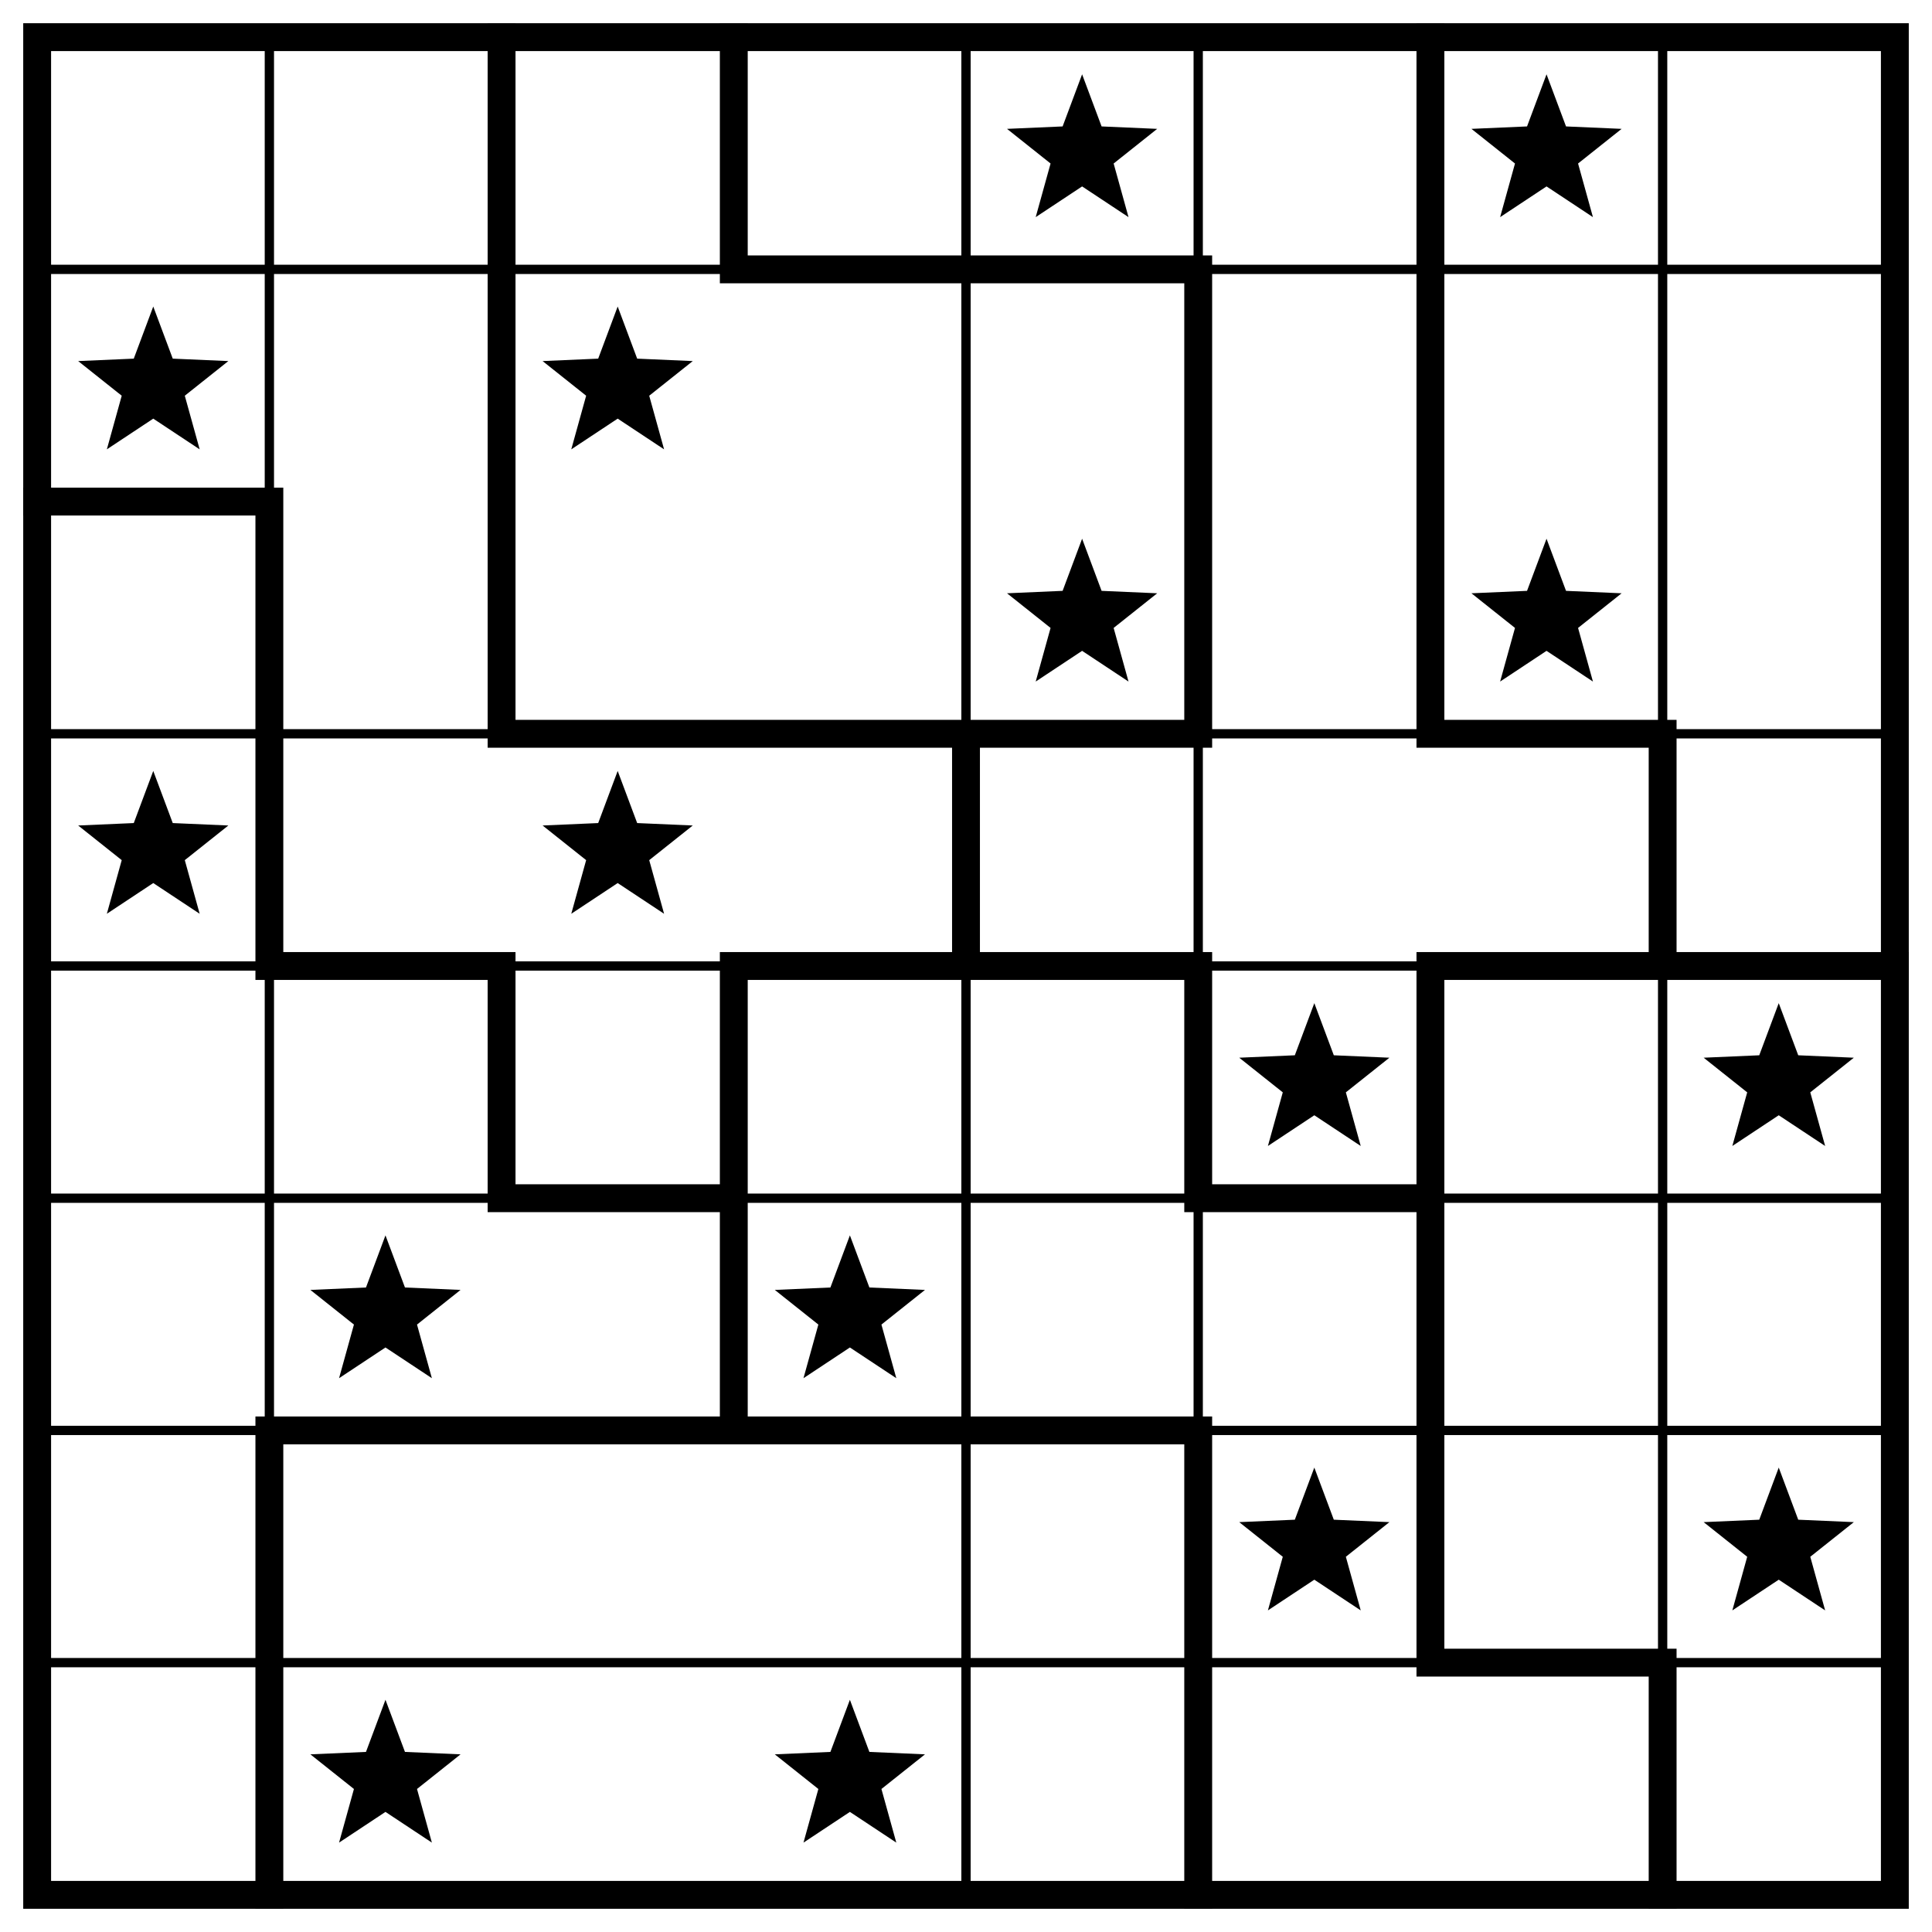
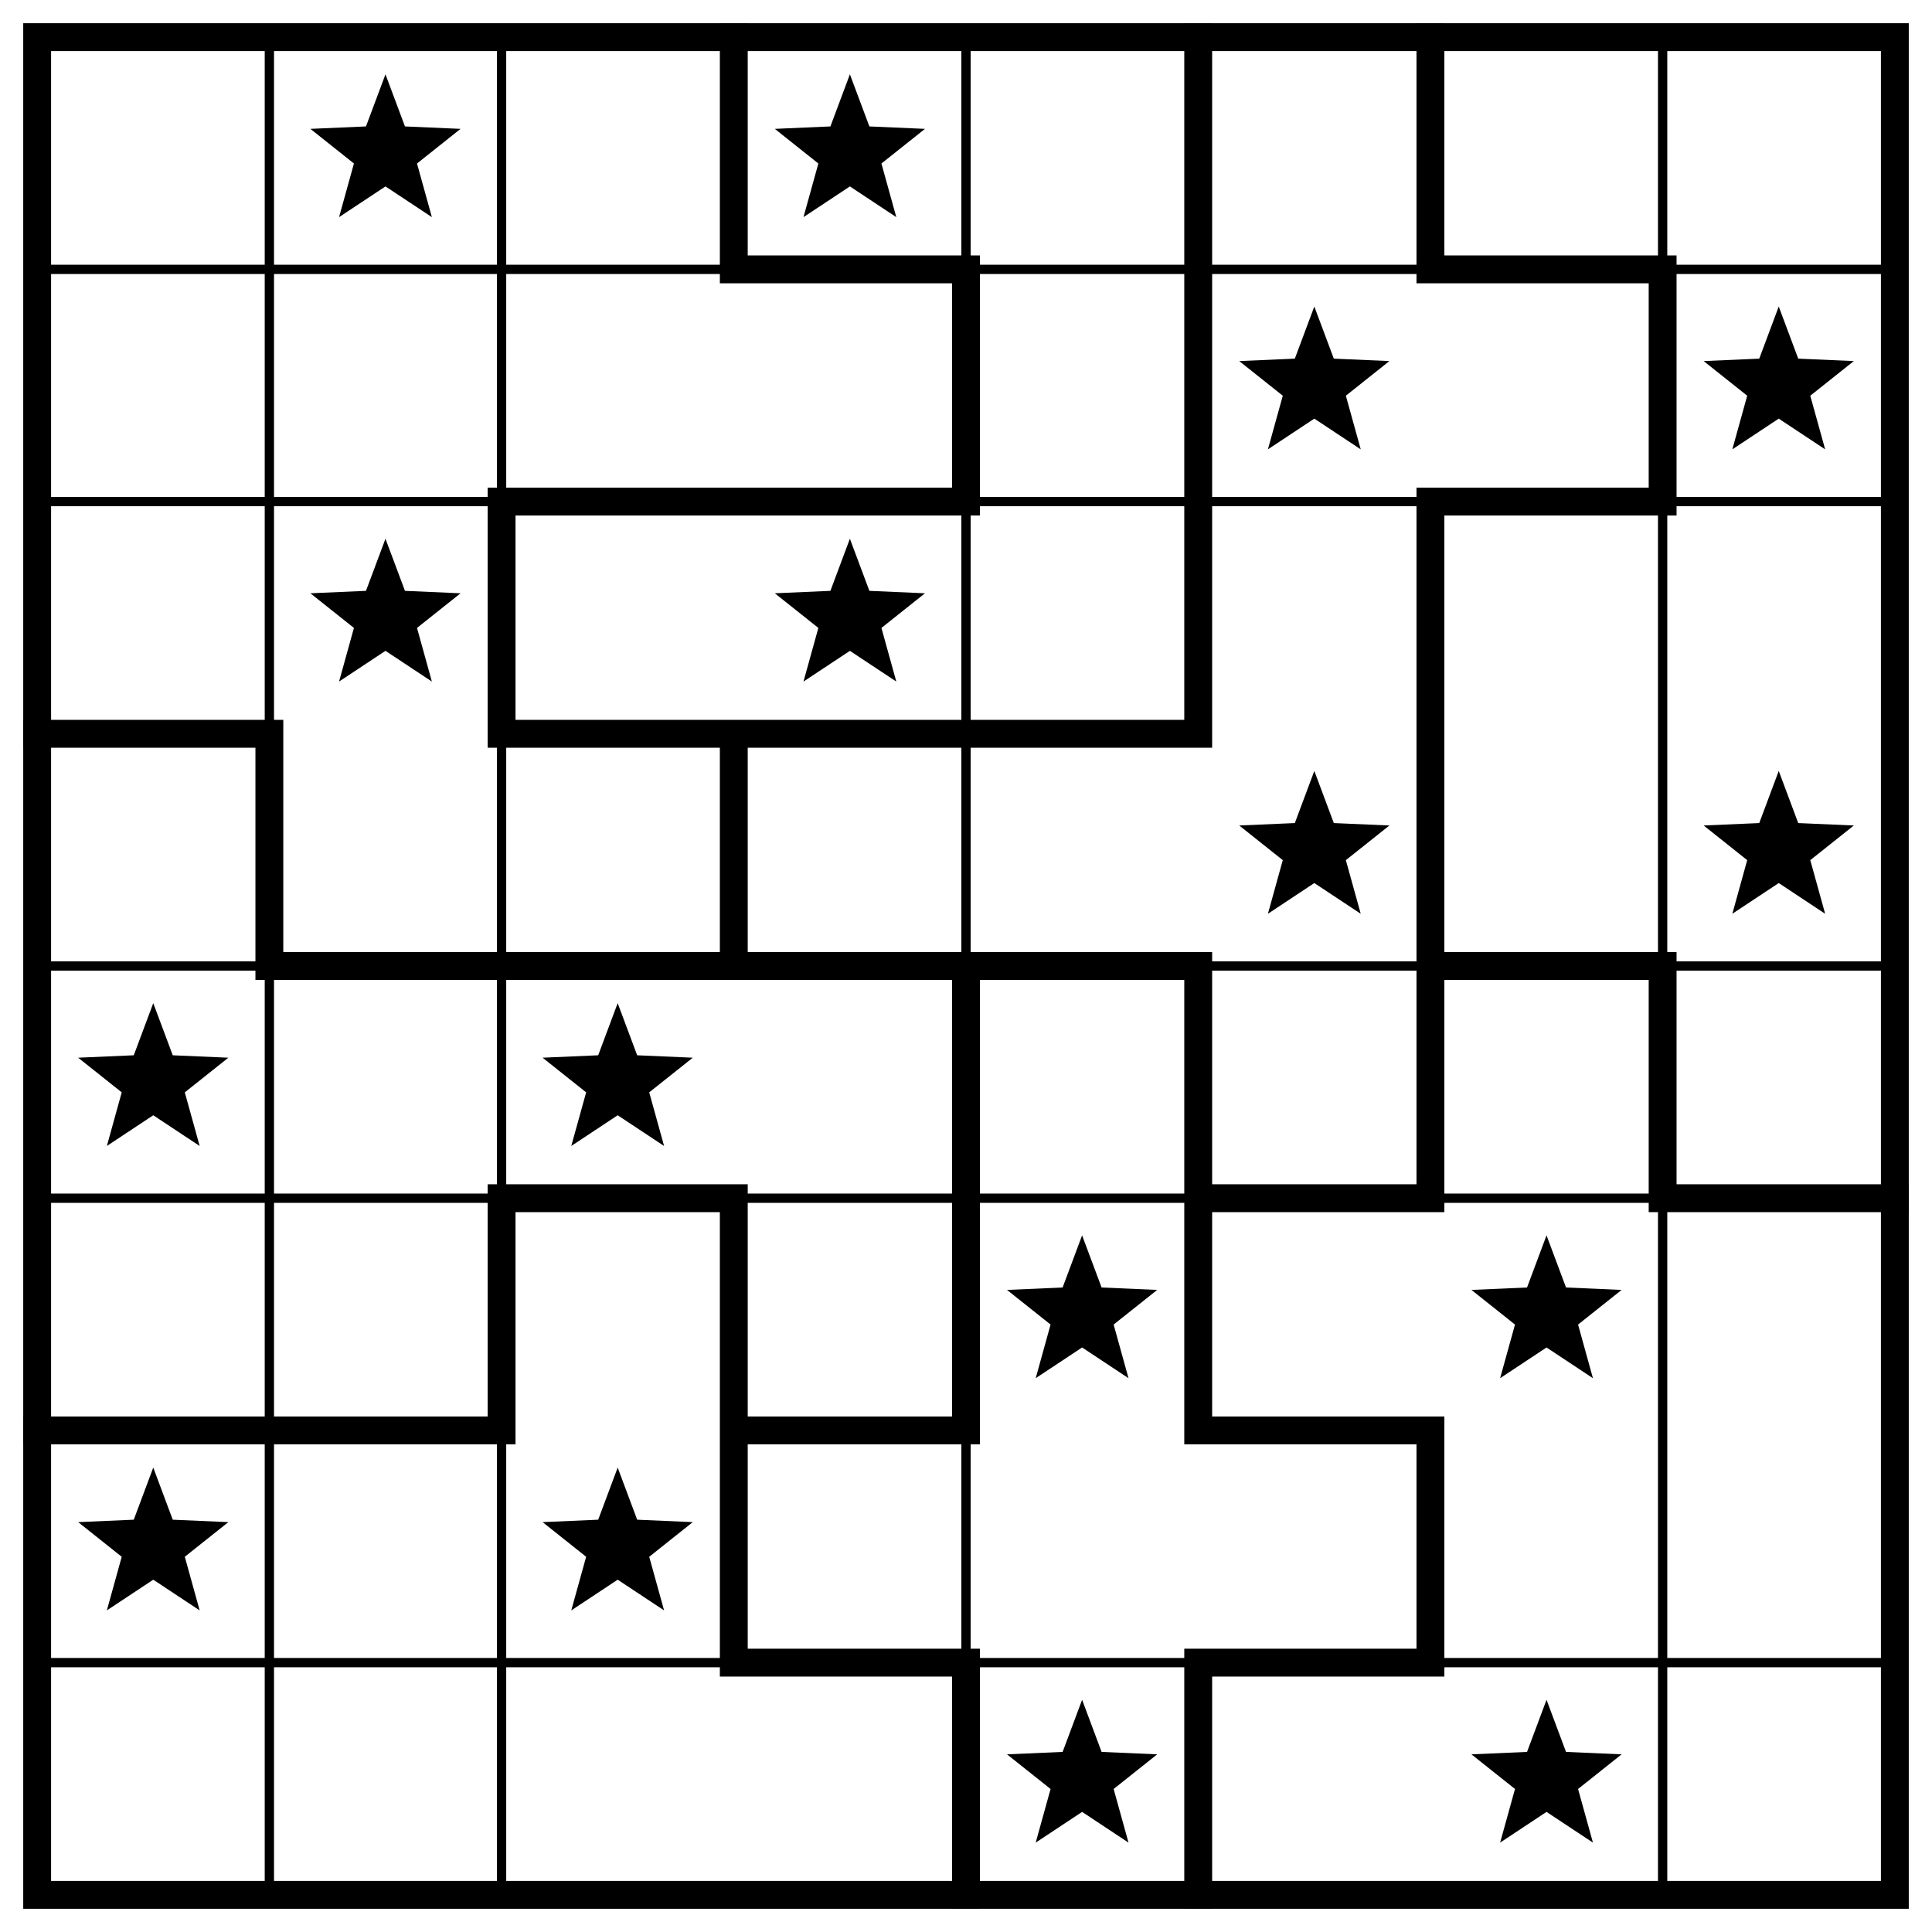
<svg xmlns="http://www.w3.org/2000/svg" class="p" viewBox="0 0 832 832" preserveAspectRatio="xMidYMid meet" shape-rendering="geometricPrecision">
-   <path d="M16 116H816M16 316H816M16 416H816M16 516H816M16 616H816M16 716H816M116 16V816M416 16V816M516 16V816M716 16V816" fill="none" stroke="#000" stroke-width="4" stroke-linecap="square" />
-   <path d="M316 116H516M16 216H116M216 316H516M616 316H716M116 416H216M316 416H516M616 416H816M216 516H316M516 516H616M116 616H516M616 716H716M116 216V416M116 616V816M216 16V316M216 416V516M316 16V116M316 416V616M416 316V416M516 116V316M516 416V516M516 616V816M616 16V316M616 416V716M716 316V416M716 716V816" fill="none" stroke="#000" stroke-width="12" stroke-linecap="square" />
+   <path d="M16 116H816M16 216H816M16 416H816M16 516H816M16 716H816M116 16V816M216 16V816M416 16V816M716 16V816" fill="none" stroke="#000" stroke-width="4" stroke-linecap="square" />
+   <path d="M316 116H416M616 116H716M216 216H416M616 216H716M16 316H116M216 316H516M116 416H516M616 416H716M216 516H316M516 516H616M716 516H816M16 616H216M316 616H416M516 616H616M316 716H416M516 716H616M116 316V416M216 216V316M216 516V616M316 16V116M316 316V416M316 516V716M416 116V216M416 416V616M416 716V816M516 16V316M516 416V616M516 716V816M616 16V116M616 216V516M616 616V716M716 116V216M716 416V516" fill="none" stroke="#000" stroke-width="12" stroke-linecap="square" />
  <rect x="16" y="16" width="800" height="800" fill="none" stroke="#000" stroke-width="12" />
  <g fill="#000">
-     <polygon points="466,32 474.394,54.447 498.336,55.493 479.581,70.413 485.985,93.507 466,80.28 446.015,93.507 452.419,70.413 433.664,55.493 457.606,54.447" />
-     <polygon points="666,32 674.394,54.447 698.336,55.493 679.581,70.413 685.985,93.507 666,80.28 646.015,93.507 652.419,70.413 633.664,55.493 657.606,54.447" />
-     <polygon points="66,132 74.394,154.447 98.336,155.493 79.581,170.413 85.985,193.507 66,180.28 46.015,193.507 52.419,170.413 33.664,155.493 57.606,154.447" />
-     <polygon points="266,132 274.394,154.447 298.336,155.493 279.581,170.413 285.985,193.507 266,180.28 246.015,193.507 252.419,170.413 233.664,155.493 257.606,154.447" />
-     <polygon points="466,232 474.394,254.447 498.336,255.493 479.581,270.413 485.985,293.507 466,280.28 446.015,293.507 452.419,270.413 433.664,255.493 457.606,254.447" />
-     <polygon points="666,232 674.394,254.447 698.336,255.493 679.581,270.413 685.985,293.507 666,280.28 646.015,293.507 652.419,270.413 633.664,255.493 657.606,254.447" />
-     <polygon points="66,332 74.394,354.447 98.336,355.493 79.581,370.413 85.985,393.507 66,380.28 46.015,393.507 52.419,370.413 33.664,355.493 57.606,354.447" />
-     <polygon points="266,332 274.394,354.447 298.336,355.493 279.581,370.413 285.985,393.507 266,380.28 246.015,393.507 252.419,370.413 233.664,355.493 257.606,354.447" />
-     <polygon points="566,432 574.394,454.447 598.336,455.493 579.581,470.413 585.985,493.507 566,480.28 546.015,493.507 552.419,470.413 533.664,455.493 557.606,454.447" />
-     <polygon points="766,432 774.394,454.447 798.336,455.493 779.581,470.413 785.985,493.507 766,480.28 746.015,493.507 752.419,470.413 733.664,455.493 757.606,454.447" />
-     <polygon points="166,532 174.394,554.447 198.336,555.493 179.581,570.413 185.985,593.507 166,580.28 146.015,593.507 152.419,570.413 133.664,555.493 157.606,554.447" />
-     <polygon points="366,532 374.394,554.447 398.336,555.493 379.581,570.413 385.985,593.507 366,580.28 346.015,593.507 352.419,570.413 333.664,555.493 357.606,554.447" />
-     <polygon points="566,632 574.394,654.447 598.336,655.493 579.581,670.413 585.985,693.507 566,680.28 546.015,693.507 552.419,670.413 533.664,655.493 557.606,654.447" />
-     <polygon points="766,632 774.394,654.447 798.336,655.493 779.581,670.413 785.985,693.507 766,680.28 746.015,693.507 752.419,670.413 733.664,655.493 757.606,654.447" />
-     <polygon points="166,732 174.394,754.447 198.336,755.493 179.581,770.413 185.985,793.507 166,780.28 146.015,793.507 152.419,770.413 133.664,755.493 157.606,754.447" />
-     <polygon points="366,732 374.394,754.447 398.336,755.493 379.581,770.413 385.985,793.507 366,780.28 346.015,793.507 352.419,770.413 333.664,755.493 357.606,754.447" />
+     <polygon points="166,32 174.394,54.447 198.336,55.493 179.581,70.413 185.985,93.507 166,80.28 146.015,93.507 152.419,70.413 133.664,55.493 157.606,54.447" />
+     <polygon points="366,32 374.394,54.447 398.336,55.493 379.581,70.413 385.985,93.507 366,80.28 346.015,93.507 352.419,70.413 333.664,55.493 357.606,54.447" />
+     <polygon points="566,132 574.394,154.447 598.336,155.493 579.581,170.413 585.985,193.507 566,180.28 546.015,193.507 552.419,170.413 533.664,155.493 557.606,154.447" />
+     <polygon points="766,132 774.394,154.447 798.336,155.493 779.581,170.413 785.985,193.507 766,180.28 746.015,193.507 752.419,170.413 733.664,155.493 757.606,154.447" />
+     <polygon points="166,232 174.394,254.447 198.336,255.493 179.581,270.413 185.985,293.507 166,280.28 146.015,293.507 152.419,270.413 133.664,255.493 157.606,254.447" />
+     <polygon points="366,232 374.394,254.447 398.336,255.493 379.581,270.413 385.985,293.507 366,280.28 346.015,293.507 352.419,270.413 333.664,255.493 357.606,254.447" />
+     <polygon points="566,332 574.394,354.447 598.336,355.493 579.581,370.413 585.985,393.507 566,380.28 546.015,393.507 552.419,370.413 533.664,355.493 557.606,354.447" />
+     <polygon points="766,332 774.394,354.447 798.336,355.493 779.581,370.413 785.985,393.507 766,380.28 746.015,393.507 752.419,370.413 733.664,355.493 757.606,354.447" />
+     <polygon points="66,432 74.394,454.447 98.336,455.493 79.581,470.413 85.985,493.507 66,480.28 46.015,493.507 52.419,470.413 33.664,455.493 57.606,454.447" />
+     <polygon points="266,432 274.394,454.447 298.336,455.493 279.581,470.413 285.985,493.507 266,480.28 246.015,493.507 252.419,470.413 233.664,455.493 257.606,454.447" />
+     <polygon points="466,532 474.394,554.447 498.336,555.493 479.581,570.413 485.985,593.507 466,580.28 446.015,593.507 452.419,570.413 433.664,555.493 457.606,554.447" />
+     <polygon points="666,532 674.394,554.447 698.336,555.493 679.581,570.413 685.985,593.507 666,580.28 646.015,593.507 652.419,570.413 633.664,555.493 657.606,554.447" />
+     <polygon points="66,632 74.394,654.447 98.336,655.493 79.581,670.413 85.985,693.507 66,680.28 46.015,693.507 52.419,670.413 33.664,655.493 57.606,654.447" />
+     <polygon points="266,632 274.394,654.447 298.336,655.493 279.581,670.413 285.985,693.507 266,680.28 246.015,693.507 252.419,670.413 233.664,655.493 257.606,654.447" />
+     <polygon points="466,732 474.394,754.447 498.336,755.493 479.581,770.413 485.985,793.507 466,780.28 446.015,793.507 452.419,770.413 433.664,755.493 457.606,754.447" />
+     <polygon points="666,732 674.394,754.447 698.336,755.493 679.581,770.413 685.985,793.507 666,780.28 646.015,793.507 652.419,770.413 633.664,755.493 657.606,754.447" />
  </g>
</svg>
